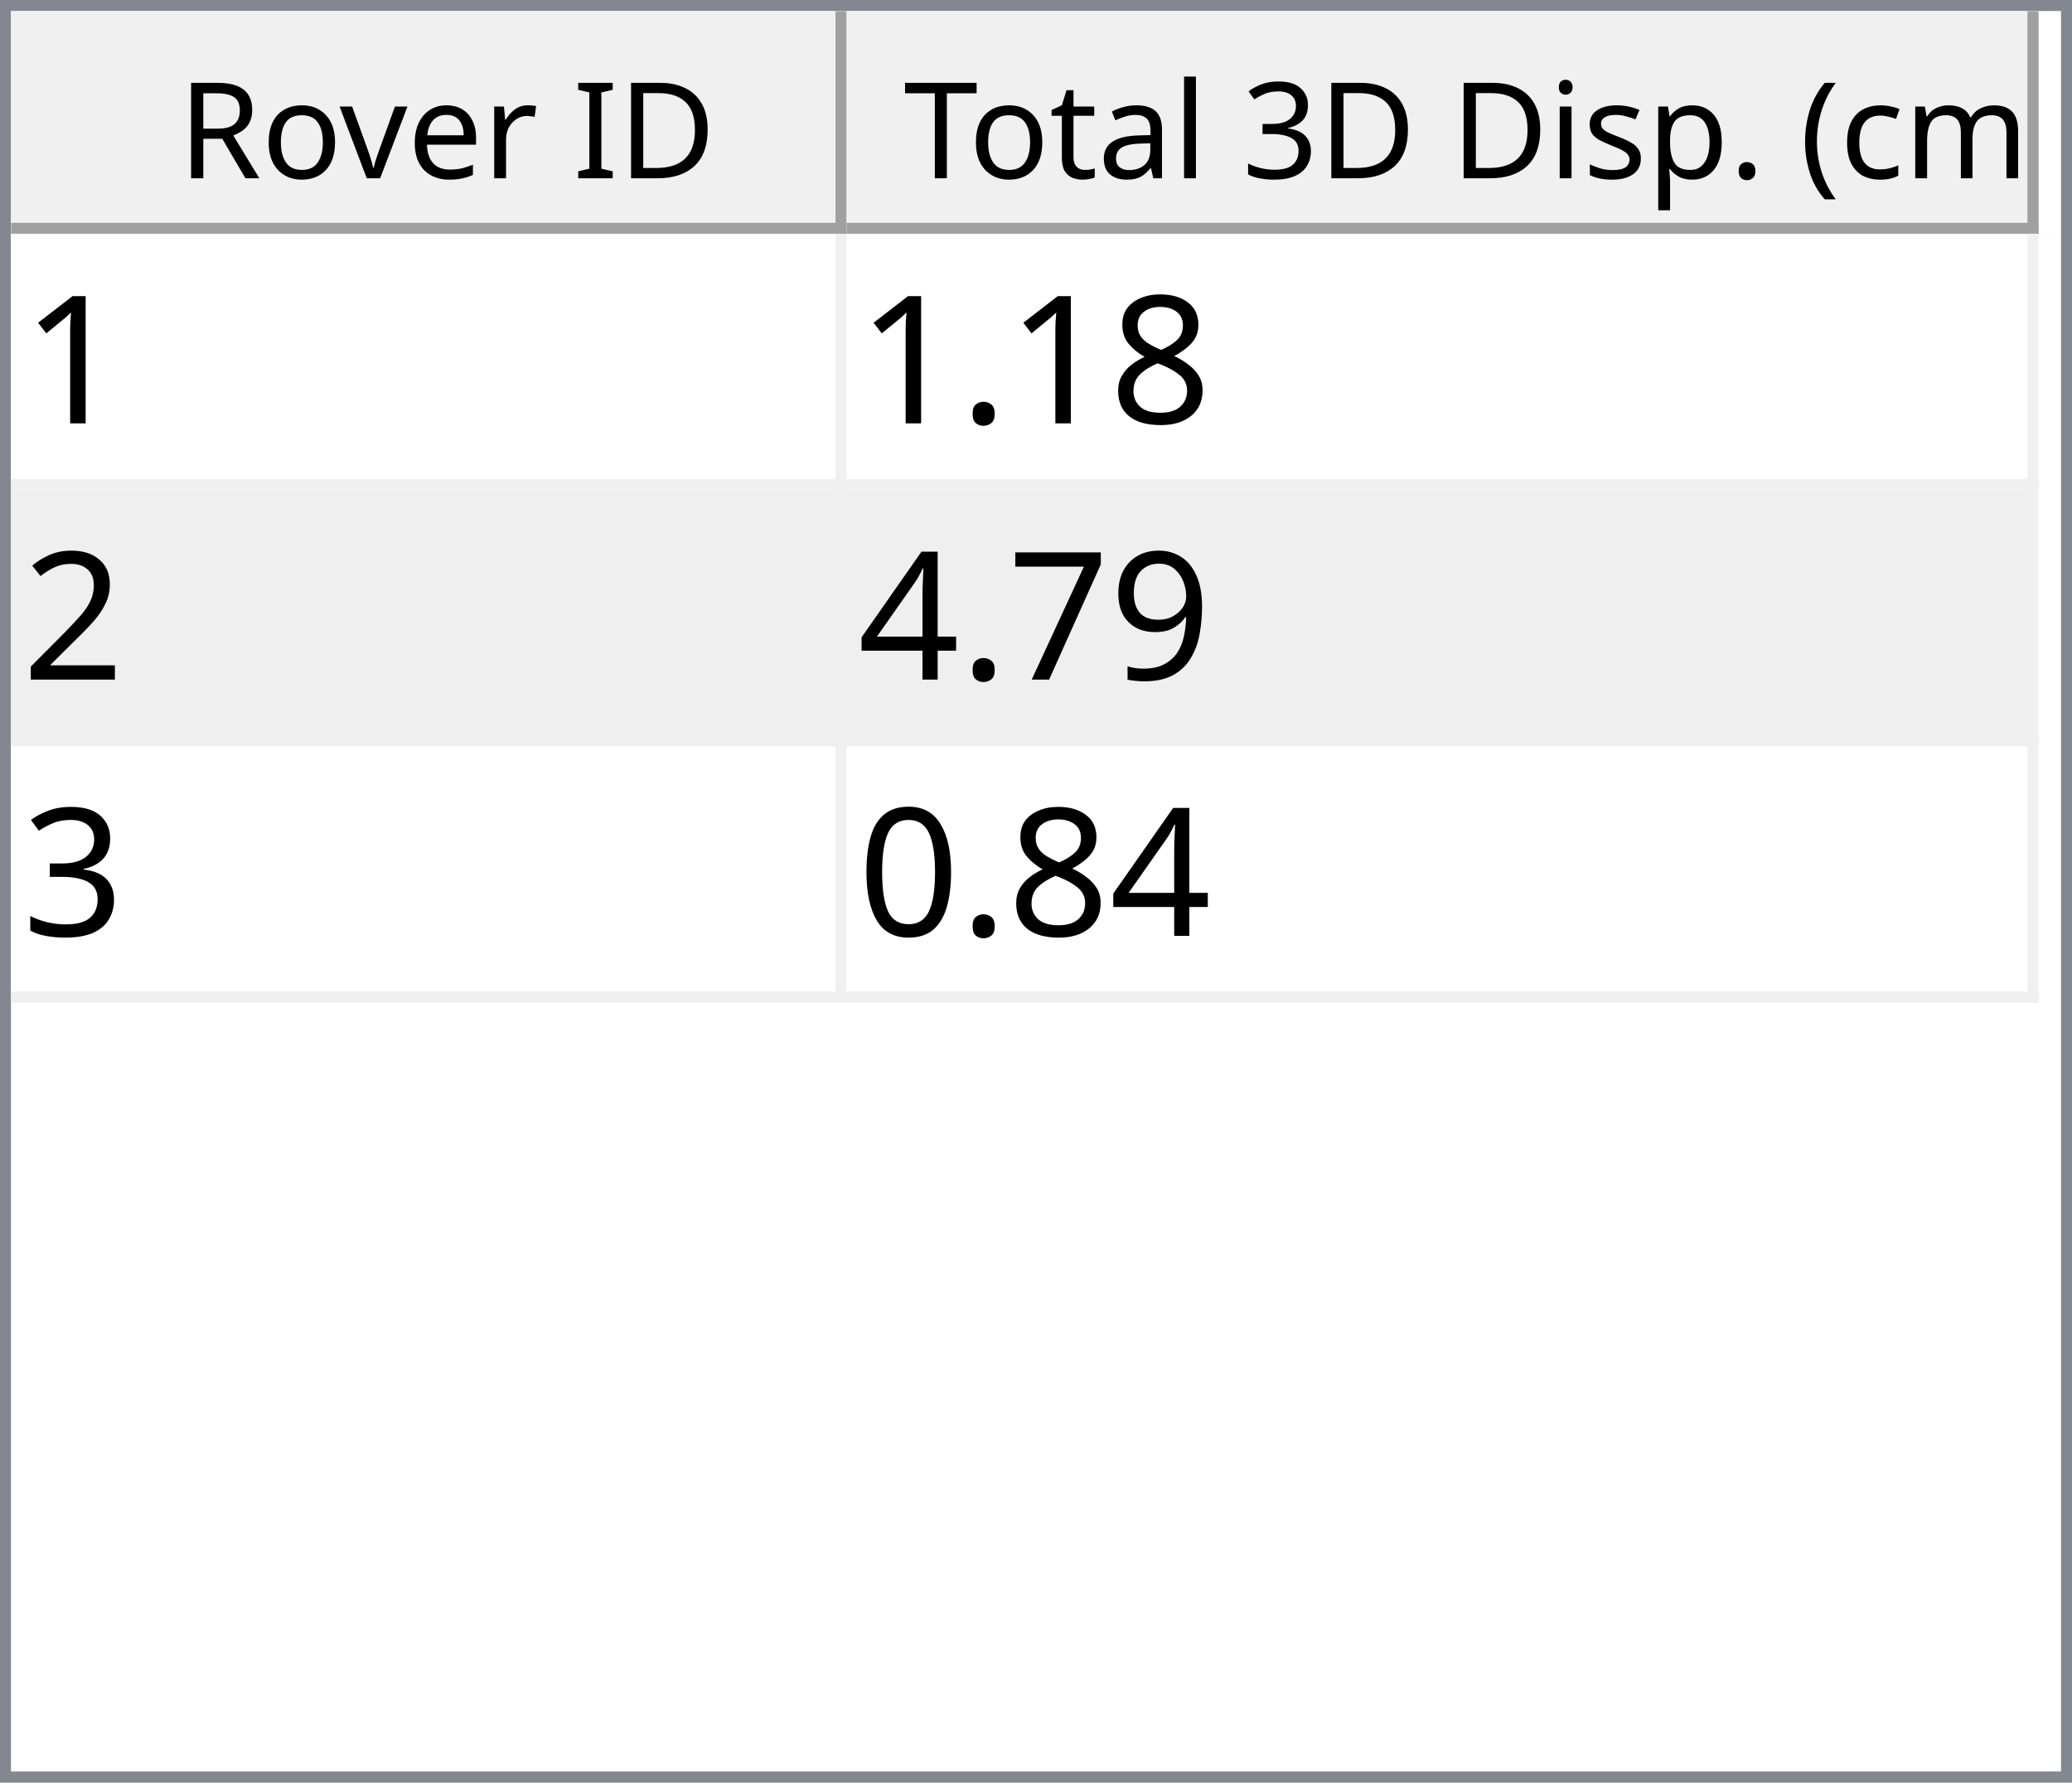
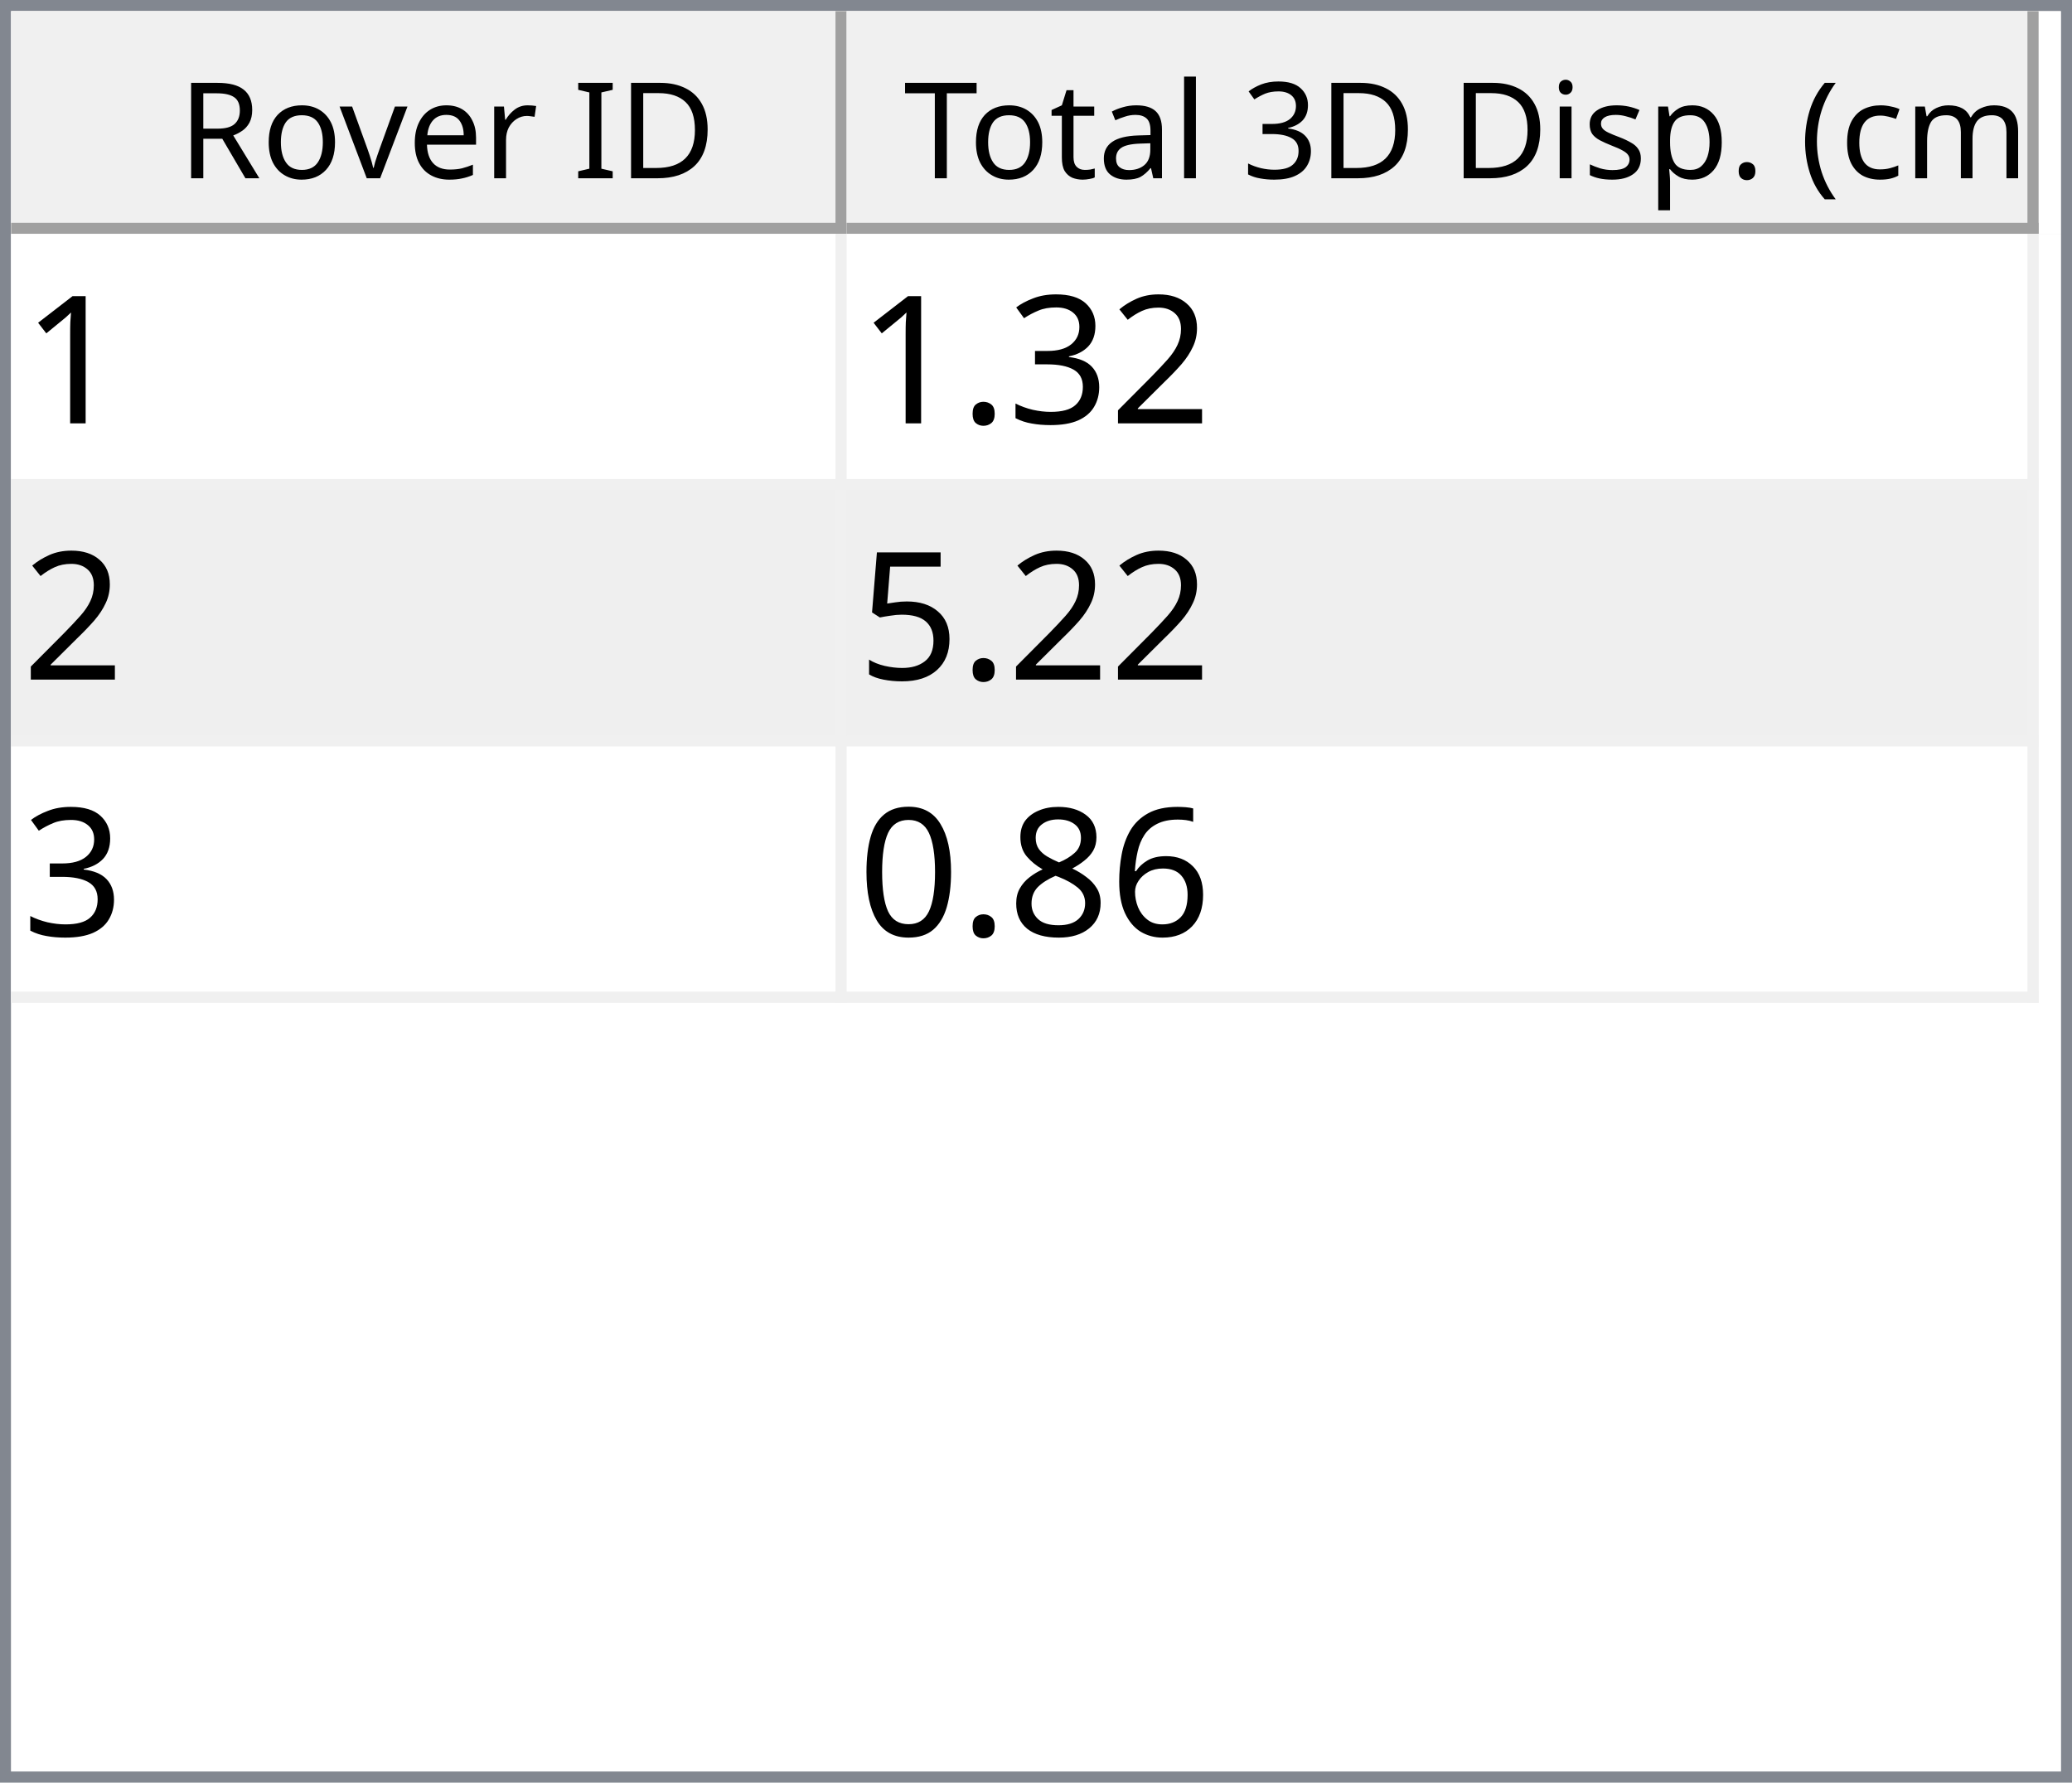
<svg xmlns="http://www.w3.org/2000/svg" style="fill-opacity:1; color-rendering:auto; color-interpolation:auto; text-rendering:auto; stroke:black; stroke-linecap:square; stroke-miterlimit:10; shape-rendering:auto; stroke-opacity:1; fill:black; stroke-dasharray:none; font-weight:normal; stroke-width:1; font-family:'Dialog'; font-style:normal; stroke-linejoin:miter; font-size:12px; stroke-dashoffset:0; image-rendering:auto;" width="186" height="160">
  <defs id="genericDefs" />
  <g>
    <defs id="defs1">
      <clipPath clipPathUnits="userSpaceOnUse" id="clipPath1">
        <path d="M0 0 L186 0 L186 160 L0 160 L0 0 Z" />
      </clipPath>
      <clipPath clipPathUnits="userSpaceOnUse" id="clipPath2">
        <path d="M0 0 L0 160 L186 160 L186 0 Z" />
      </clipPath>
      <clipPath clipPathUnits="userSpaceOnUse" id="clipPath3">
        <path d="M0 0 L0 20 L184 20 L184 0 Z" />
      </clipPath>
      <clipPath clipPathUnits="userSpaceOnUse" id="clipPath4">
        <path d="M0 0 L0 20 L75 20 L75 0 Z" />
      </clipPath>
      <clipPath clipPathUnits="userSpaceOnUse" id="clipPath5">
        <path d="M1 1 L1 19 L74 19 L74 1 Z" />
      </clipPath>
      <clipPath clipPathUnits="userSpaceOnUse" id="clipPath6">
        <path d="M0 0 L0 18 L73 18 L73 0 Z" />
      </clipPath>
      <clipPath clipPathUnits="userSpaceOnUse" id="clipPath7">
        <path d="M-0.5 -0.5 L-0.5 19.5 L74.5 19.5 L74.5 -0.5 Z" />
      </clipPath>
      <clipPath clipPathUnits="userSpaceOnUse" id="clipPath8">
        <path d="M0 0 L0 20 L107 20 L107 0 Z" />
      </clipPath>
      <clipPath clipPathUnits="userSpaceOnUse" id="clipPath9">
        <path d="M1 1 L1 19 L106 19 L106 1 Z" />
      </clipPath>
      <clipPath clipPathUnits="userSpaceOnUse" id="clipPath10">
        <path d="M0 0 L0 18 L105 18 L105 0 Z" />
      </clipPath>
      <clipPath clipPathUnits="userSpaceOnUse" id="clipPath11">
        <path d="M-0.5 -0.5 L-0.5 19.5 L106.5 19.5 L106.5 -0.5 Z" />
      </clipPath>
      <clipPath clipPathUnits="userSpaceOnUse" id="clipPath12">
        <path d="M0 0 L0 138 L184 138 L184 0 Z" />
      </clipPath>
      <clipPath clipPathUnits="userSpaceOnUse" id="clipPath13">
        <path d="M0 0 L0 69 L182 69 L182 0 Z" />
      </clipPath>
      <clipPath clipPathUnits="userSpaceOnUse" id="clipPath14">
        <path d="M-0.5 -0.5 L-0.5 68.5 L181.5 68.5 L181.5 -0.5 Z" />
      </clipPath>
      <clipPath clipPathUnits="userSpaceOnUse" id="clipPath15">
        <path d="M0 0 L0 22 L74 22 L74 0 Z" />
      </clipPath>
      <clipPath clipPathUnits="userSpaceOnUse" id="clipPath16">
        <path d="M0 0 L0 22 L106 22 L106 0 Z" />
      </clipPath>
      <font horiz-adv-x="64.551" id="font1">
        <font-face ascent="107.91" descent="25.098" units-per-em="100" style="font-style:normal; font-family:Segoe UI; font-weight:normal;" />
        <missing-glyph horiz-adv-x="64.551" d="M8.109 0 L8.109 68.266 L56.453 68.266 L56.453 0 L8.109 0 ZM15.328 7.234 L49.219 7.234 L49.219 61.031 L15.328 61.031 L15.328 7.234 Z" />
        <glyph unicode="D" horiz-adv-x="70.117" d="M9.188 0 L9.188 70.016 L28.516 70.016 Q65.531 70.016 65.531 35.891 Q65.531 19.672 55.25 9.836 Q44.969 0 27.734 0 L9.188 0 ZM17.391 62.594 L17.391 7.422 L27.828 7.422 Q41.609 7.422 49.273 14.797 Q56.938 22.172 56.938 35.688 Q56.938 62.594 28.328 62.594 L17.391 62.594 Z" />
        <glyph unicode="I" horiz-adv-x="26.611" d="M17.391 0 L9.188 0 L9.188 70.016 L17.391 70.016 L17.391 0 Z" />
        <glyph unicode=" " horiz-adv-x="27.393" d="" />
        <glyph unicode="r" horiz-adv-x="34.766" d="M34.188 41.891 Q32.078 43.5 28.125 43.5 Q23 43.5 19.555 38.672 Q16.109 33.844 16.109 25.484 L16.109 0 L8.109 0 L8.109 50 L16.109 50 L16.109 39.703 L16.312 39.703 Q18.016 44.969 21.531 47.922 Q25.047 50.875 29.391 50.875 Q32.516 50.875 34.188 50.203 L34.188 41.891 Z" />
        <glyph unicode="e" horiz-adv-x="52.295" d="M48.297 23 L12.984 23 Q13.188 14.656 17.484 10.109 Q21.781 5.562 29.297 5.562 Q37.75 5.562 44.828 11.141 L44.828 3.609 Q38.234 -1.172 27.391 -1.172 Q16.797 -1.172 10.742 5.641 Q4.688 12.453 4.688 24.812 Q4.688 36.469 11.305 43.82 Q17.922 51.172 27.734 51.172 Q37.547 51.172 42.922 44.828 Q48.297 38.484 48.297 27.203 L48.297 23 ZM40.094 29.781 Q40.047 36.719 36.75 40.578 Q33.453 44.438 27.594 44.438 Q21.922 44.438 17.969 40.383 Q14.016 36.328 13.094 29.781 L40.094 29.781 Z" />
        <glyph unicode="v" horiz-adv-x="47.9" d="M47.406 50 L27.484 0 L19.625 0 L0.688 50 L9.469 50 L22.172 13.672 Q23.578 9.672 23.922 6.688 L24.125 6.688 Q24.609 10.453 25.688 13.484 L38.969 50 L47.406 50 Z" />
        <glyph unicode="o" horiz-adv-x="58.594" d="M29 -1.172 Q17.922 -1.172 11.305 5.836 Q4.688 12.844 4.688 24.422 Q4.688 37.016 11.57 44.094 Q18.453 51.172 30.172 51.172 Q41.359 51.172 47.633 44.289 Q53.906 37.406 53.906 25.203 Q53.906 13.234 47.141 6.031 Q40.375 -1.172 29 -1.172 ZM29.594 44.438 Q21.875 44.438 17.383 39.188 Q12.891 33.938 12.891 24.703 Q12.891 15.828 17.43 10.695 Q21.969 5.562 29.594 5.562 Q37.359 5.562 41.531 10.594 Q45.703 15.625 45.703 24.906 Q45.703 34.281 41.531 39.359 Q37.359 44.438 29.594 44.438 Z" />
        <glyph unicode="R" horiz-adv-x="59.814" d="M59.375 0 L49.609 0 L37.891 19.625 Q36.281 22.359 34.766 24.289 Q33.25 26.219 31.664 27.438 Q30.078 28.656 28.25 29.219 Q26.422 29.781 24.125 29.781 L17.391 29.781 L17.391 0 L9.188 0 L9.188 70.016 L30.078 70.016 Q34.672 70.016 38.555 68.867 Q42.438 67.719 45.289 65.375 Q48.141 63.031 49.758 59.547 Q51.375 56.062 51.375 51.375 Q51.375 47.703 50.273 44.656 Q49.172 41.609 47.148 39.211 Q45.125 36.812 42.266 35.133 Q39.406 33.453 35.844 32.516 L35.844 32.328 Q37.594 31.547 38.891 30.547 Q40.188 29.547 41.359 28.18 Q42.531 26.812 43.68 25.078 Q44.828 23.344 46.234 21.047 L59.375 0 ZM17.391 62.594 L17.391 37.203 L28.516 37.203 Q31.594 37.203 34.203 38.133 Q36.812 39.062 38.719 40.797 Q40.625 42.531 41.703 45.047 Q42.781 47.562 42.781 50.688 Q42.781 56.297 39.141 59.445 Q35.5 62.594 28.609 62.594 L17.391 62.594 Z" />
        <glyph unicode=")" horiz-adv-x="30.176" d="M8.297 -15.922 L1.172 -15.922 Q16.406 2.344 16.406 26.812 Q16.406 51.469 1.078 70.016 L8.297 70.016 Q23.531 52.156 23.531 26.703 Q23.531 1.375 8.297 -15.922 Z" />
        <glyph unicode="m" horiz-adv-x="86.133" d="M79.109 0 L71.094 0 L71.094 28.719 Q71.094 37.016 68.531 40.727 Q65.969 44.438 59.906 44.438 Q54.781 44.438 51.195 39.75 Q47.609 35.062 47.609 28.516 L47.609 0 L39.594 0 L39.594 29.688 Q39.594 44.438 28.219 44.438 Q22.953 44.438 19.531 40.016 Q16.109 35.594 16.109 28.516 L16.109 0 L8.109 0 L8.109 50 L16.109 50 L16.109 42.094 L16.312 42.094 Q21.625 51.172 31.844 51.172 Q36.969 51.172 40.773 48.312 Q44.578 45.453 46 40.828 Q51.562 51.172 62.594 51.172 Q79.109 51.172 79.109 30.812 L79.109 0 Z" />
        <glyph unicode="c" horiz-adv-x="46.191" d="M42.188 2.297 Q36.422 -1.172 28.516 -1.172 Q17.828 -1.172 11.258 5.789 Q4.688 12.75 4.688 23.828 Q4.688 36.188 11.766 43.68 Q18.844 51.172 30.672 51.172 Q37.25 51.172 42.281 48.734 L42.281 40.531 Q36.719 44.438 30.375 44.438 Q22.703 44.438 17.797 38.945 Q12.891 33.453 12.891 24.516 Q12.891 15.719 17.508 10.641 Q22.125 5.562 29.891 5.562 Q36.422 5.562 42.188 9.906 L42.188 2.297 Z" />
        <glyph unicode="(" horiz-adv-x="30.176" d="M29.109 -15.922 L21.969 -15.922 Q6.844 1.375 6.844 26.703 Q6.844 52.156 21.969 70.016 L29.203 70.016 Q13.875 51.469 13.875 26.812 Q13.875 2.344 29.109 -15.922 Z" />
        <glyph unicode="." horiz-adv-x="21.68" d="M10.891 -1.078 Q8.641 -1.078 7.055 0.539 Q5.469 2.156 5.469 4.391 Q5.469 6.641 7.055 8.273 Q8.641 9.906 10.891 9.906 Q13.188 9.906 14.797 8.273 Q16.406 6.641 16.406 4.391 Q16.406 2.156 14.797 0.539 Q13.188 -1.078 10.891 -1.078 Z" />
        <glyph unicode="p" horiz-adv-x="58.789" d="M16.312 7.234 L16.109 7.234 L16.109 -23 L8.109 -23 L8.109 50 L16.109 50 L16.109 41.219 L16.312 41.219 Q22.219 51.172 33.594 51.172 Q43.266 51.172 48.688 44.461 Q54.109 37.75 54.109 26.469 Q54.109 13.922 48 6.375 Q41.891 -1.172 31.297 -1.172 Q21.578 -1.172 16.312 7.234 ZM16.109 27.391 L16.109 20.406 Q16.109 14.203 20.141 9.883 Q24.172 5.562 30.375 5.562 Q37.641 5.562 41.773 11.133 Q45.906 16.703 45.906 26.609 Q45.906 34.969 42.047 39.703 Q38.188 44.438 31.594 44.438 Q24.609 44.438 20.359 39.578 Q16.109 34.719 16.109 27.391 Z" />
        <glyph unicode="s" horiz-adv-x="42.432" d="M5.078 1.812 L5.078 10.406 Q11.625 5.562 19.484 5.562 Q30.031 5.562 30.031 12.594 Q30.031 14.594 29.125 15.992 Q28.219 17.391 26.68 18.461 Q25.141 19.531 23.07 20.383 Q21 21.234 18.609 22.172 Q15.281 23.484 12.766 24.828 Q10.25 26.172 8.57 27.859 Q6.891 29.547 6.031 31.695 Q5.172 33.844 5.172 36.719 Q5.172 40.234 6.789 42.945 Q8.406 45.656 11.086 47.484 Q13.766 49.312 17.211 50.242 Q20.656 51.172 24.312 51.172 Q30.812 51.172 35.938 48.922 L35.938 40.828 Q30.422 44.438 23.25 44.438 Q21 44.438 19.195 43.922 Q17.391 43.406 16.094 42.477 Q14.797 41.547 14.086 40.258 Q13.375 38.969 13.375 37.406 Q13.375 35.453 14.086 34.133 Q14.797 32.812 16.164 31.789 Q17.531 30.766 19.484 29.938 Q21.438 29.109 23.922 28.125 Q27.25 26.859 29.883 25.516 Q32.516 24.172 34.375 22.484 Q36.234 20.797 37.234 18.602 Q38.234 16.406 38.234 13.375 Q38.234 9.672 36.602 6.938 Q34.969 4.203 32.234 2.398 Q29.5 0.594 25.93 -0.289 Q22.359 -1.172 18.453 -1.172 Q10.75 -1.172 5.078 1.812 Z" />
        <glyph unicode="i" horiz-adv-x="24.219" d="M12.203 62.703 Q10.062 62.703 8.547 64.164 Q7.031 65.625 7.031 67.875 Q7.031 70.125 8.547 71.609 Q10.062 73.094 12.203 73.094 Q14.406 73.094 15.945 71.609 Q17.484 70.125 17.484 67.875 Q17.484 65.719 15.945 64.211 Q14.406 62.703 12.203 62.703 ZM16.109 0 L8.109 0 L8.109 50 L16.109 50 L16.109 0 Z" />
        <glyph unicode="3" horiz-adv-x="53.906" d="M46.531 19.828 Q46.531 15.094 44.75 11.211 Q42.969 7.328 39.719 4.57 Q36.469 1.812 31.93 0.297 Q27.391 -1.219 21.922 -1.219 Q11.922 -1.219 6 2.594 L6 11.188 Q13.094 5.609 22.219 5.609 Q25.875 5.609 28.828 6.539 Q31.781 7.469 33.906 9.227 Q36.031 10.984 37.18 13.477 Q38.328 15.969 38.328 19.094 Q38.328 32.812 18.797 32.812 L12.984 32.812 L12.984 39.594 L18.5 39.594 Q35.797 39.594 35.797 52.484 Q35.797 64.406 22.609 64.406 Q15.188 64.406 8.688 59.422 L8.688 67.188 Q15.375 71.188 24.609 71.188 Q29 71.188 32.57 69.969 Q36.141 68.75 38.68 66.555 Q41.219 64.359 42.609 61.281 Q44 58.203 44 54.5 Q44 40.672 30.031 36.719 L30.031 36.531 Q33.594 36.141 36.625 34.797 Q39.656 33.453 41.852 31.305 Q44.047 29.156 45.289 26.25 Q46.531 23.344 46.531 19.828 Z" />
        <glyph unicode="l" horiz-adv-x="24.219" d="M16.109 0 L8.109 0 L8.109 74.031 L16.109 74.031 L16.109 0 Z" />
        <glyph unicode="a" horiz-adv-x="50.879" d="M43.891 0 L35.891 0 L35.891 7.812 L35.688 7.812 Q30.469 -1.172 20.312 -1.172 Q12.844 -1.172 8.617 2.781 Q4.391 6.734 4.391 13.281 Q4.391 27.297 20.906 29.594 L35.891 31.688 Q35.891 44.438 25.594 44.438 Q16.547 44.438 9.281 38.281 L9.281 46.484 Q16.656 51.172 26.266 51.172 Q43.891 51.172 43.891 32.516 L43.891 0 ZM35.891 25.297 L23.828 23.641 Q18.266 22.859 15.43 20.875 Q12.594 18.891 12.594 13.875 Q12.594 10.203 15.211 7.883 Q17.828 5.562 22.172 5.562 Q28.125 5.562 32.008 9.742 Q35.891 13.922 35.891 20.312 L35.891 25.297 Z" />
        <glyph unicode="t" horiz-adv-x="33.887" d="M31.297 0.484 Q28.469 -1.078 23.828 -1.078 Q10.688 -1.078 10.688 13.578 L10.688 43.172 L2.094 43.172 L2.094 50 L10.688 50 L10.688 62.203 L18.703 64.797 L18.703 50 L31.297 50 L31.297 43.172 L18.703 43.172 L18.703 14.984 Q18.703 9.969 20.414 7.82 Q22.125 5.672 26.078 5.672 Q29.109 5.672 31.297 7.328 L31.297 0.484 Z" />
        <glyph unicode="T" horiz-adv-x="52.393" d="M50.594 62.594 L30.375 62.594 L30.375 0 L22.172 0 L22.172 62.594 L2 62.594 L2 70.016 L50.594 70.016 L50.594 62.594 Z" />
      </font>
      <font horiz-adv-x="75.0" id="font2">
        <font-face ascent="100.537" descent="21.973" units-per-em="100" style="font-style:normal; font-family:sans-serif; font-weight:normal;" />
        <missing-glyph horiz-adv-x="75.0" d="M12.5 0 L12.5 62.5 L62.5 62.5 L62.5 0 L12.5 0 ZM14.062 1.562 L60.938 1.562 L60.938 60.938 L14.062 60.938 L14.062 1.562 Z" />
        <glyph unicode="1" horiz-adv-x="55.615" d="M37.25 0 L28.469 0 L28.469 56 Q25.297 52.984 20.141 49.953 Q14.984 46.922 10.891 45.406 L10.891 53.906 Q18.266 57.375 23.781 62.305 Q29.297 67.234 31.594 71.875 L37.25 71.875 L37.25 0 Z" />
+         <glyph unicode="2" horiz-adv-x="55.615" d="M50.344 8.453 L50.344 0 L3.031 0 Q2.938 3.172 4.047 6.109 Q5.859 10.938 9.836 15.625 Q13.812 20.312 21.344 26.469 Q33.016 36.031 37.117 41.625 Q41.219 47.219 41.219 52.203 Q41.219 57.422 37.477 61.008 Q33.734 64.594 27.734 64.594 Q21.391 64.594 17.578 60.789 Q13.766 56.984 13.719 50.25 L4.688 51.172 Q5.609 61.281 11.664 66.578 Q17.719 71.875 27.938 71.875 Q38.234 71.875 44.242 66.164 Q50.25 60.453 50.25 52 Q50.25 47.703 48.492 43.555 Q46.734 39.406 42.656 34.812 Q38.578 30.219 29.109 22.219 Q21.188 15.578 18.945 13.211 Q16.703 10.844 15.234 8.453 L50.344 8.453 Z" />
+         <glyph unicode="3" horiz-adv-x="55.615" d="M4.203 18.891 L12.984 20.062 Q14.5 12.594 18.141 9.297 Q21.781 6 27 6 Q33.203 6 37.477 10.297 Q41.75 14.594 41.75 20.953 Q41.75 27 37.797 30.93 Q33.844 34.859 27.734 34.859 Q25.25 34.859 21.531 33.891 L22.516 41.609 Q23.391 41.5 23.922 41.5 Q29.547 41.5 34.039 44.43 Q38.531 47.359 38.531 53.469 Q38.531 58.297 35.258 61.477 Q31.984 64.656 26.812 64.656 Q21.688 64.656 18.266 61.43 Q14.844 58.203 13.875 51.766 L5.078 53.328 Q6.688 62.156 12.398 67.016 Q18.109 71.875 26.609 71.875 Q32.469 71.875 37.398 69.359 Q42.328 66.844 44.945 62.5 Q47.562 58.156 47.562 53.266 Q47.562 48.641 45.07 44.828 Q42.578 41.016 37.703 38.766 Q44.047 37.312 47.562 32.695 Q51.078 28.078 51.078 21.141 Q51.078 11.766 44.242 5.25 Q37.406 -1.266 26.953 -1.266 Q17.531 -1.266 11.305 4.352 Q5.078 9.969 4.203 18.891 Z" />
+         <glyph unicode="." horiz-adv-x="27.783" d="M9.078 0 L9.078 10.016 L19.094 10.016 L19.094 0 L9.078 0 Z" />
+         <glyph unicode="5" horiz-adv-x="55.615" d="M4.156 18.75 L13.375 19.531 Q14.406 12.797 18.141 9.398 Q21.875 6 27.156 6 Q33.5 6 37.891 10.789 Q42.281 15.578 42.281 23.484 Q42.281 31 38.062 35.352 Q33.844 39.703 27 39.703 Q22.75 39.703 19.336 37.773 Q15.922 35.844 13.969 32.766 L5.719 33.844 L12.641 70.609 L48.25 70.609 L48.25 62.203 L19.672 62.203 L15.828 42.969 Q22.266 47.469 29.344 47.469 Q38.719 47.469 45.164 40.969 Q51.609 34.469 51.609 24.266 Q51.609 14.547 45.953 7.469 Q39.062 -1.219 27.156 -1.219 Q17.391 -1.219 11.211 4.25 Q5.031 9.719 4.156 18.75 Z" />
+         <glyph unicode="6" horiz-adv-x="55.615" d="M49.75 54.047 L41.016 53.375 Q39.844 58.547 37.703 60.891 Q34.125 64.656 28.906 64.656 Q24.703 64.656 21.531 62.312 Q17.391 59.281 14.992 53.469 Q12.594 47.656 12.5 36.922 Q15.672 41.75 20.266 44.094 Q24.859 46.438 29.891 46.438 Q38.672 46.438 44.852 39.969 Q51.031 33.5 51.031 23.25 Q51.031 16.5 48.125 10.719 Q45.219 4.938 40.141 1.859 Q35.062 -1.219 28.609 -1.219 Q17.625 -1.219 10.695 6.859 Q3.766 14.938 3.766 33.5 Q3.766 54.25 11.422 63.672 Q18.109 71.875 29.438 71.875 Q37.891 71.875 43.289 67.141 Q48.688 62.406 49.75 54.047 ZM13.875 23.188 Q13.875 18.656 15.797 14.508 Q17.719 10.359 21.188 8.18 Q24.656 6 28.469 6 Q34.031 6 38.039 10.492 Q42.047 14.984 42.047 22.703 Q42.047 30.125 38.086 34.398 Q34.125 38.672 28.125 38.672 Q22.172 38.672 18.023 34.398 Q13.875 30.125 13.875 23.188 Z" />
        <glyph unicode="8" horiz-adv-x="55.615" d="M17.672 38.812 Q12.203 40.828 9.57 44.539 Q6.938 48.25 6.938 53.422 Q6.938 61.234 12.555 66.555 Q18.172 71.875 27.484 71.875 Q36.859 71.875 42.578 66.43 Q48.297 60.984 48.297 53.172 Q48.297 48.188 45.68 44.508 Q43.062 40.828 37.75 38.812 Q44.344 36.672 47.781 31.883 Q51.219 27.094 51.219 20.453 Q51.219 11.281 44.727 5.031 Q38.234 -1.219 27.641 -1.219 Q17.047 -1.219 10.547 5.055 Q4.047 11.328 4.047 20.703 Q4.047 27.688 7.594 32.398 Q11.141 37.109 17.672 38.812 ZM15.922 53.719 Q15.922 48.641 19.195 45.414 Q22.469 42.188 27.688 42.188 Q32.766 42.188 36.016 45.383 Q39.266 48.578 39.266 53.219 Q39.266 58.062 35.914 61.359 Q32.562 64.656 27.594 64.656 Q22.562 64.656 19.242 61.43 Q15.922 58.203 15.922 53.719 ZM13.094 20.656 Q13.094 16.891 14.875 13.375 Q16.656 9.859 20.172 7.93 Q23.688 6 27.734 6 Q34.031 6 38.133 10.055 Q42.234 14.109 42.234 20.359 Q42.234 26.703 38.016 30.859 Q33.797 35.016 27.438 35.016 Q21.234 35.016 17.164 30.914 Q13.094 26.812 13.094 20.656 Z" />
-         <glyph unicode="." horiz-adv-x="27.783" d="M9.078 0 L9.078 10.016 L19.094 10.016 L19.094 0 L9.078 0 Z" />
-         <glyph unicode="2" horiz-adv-x="55.615" d="M50.344 8.453 L50.344 0 L3.031 0 Q2.938 3.172 4.047 6.109 Q5.859 10.938 9.836 15.625 Q13.812 20.312 21.344 26.469 Q33.016 36.031 37.117 41.625 Q41.219 47.219 41.219 52.203 Q41.219 57.422 37.477 61.008 Q33.734 64.594 27.734 64.594 Q21.391 64.594 17.578 60.789 Q13.766 56.984 13.719 50.25 L4.688 51.172 Q5.609 61.281 11.664 66.578 Q17.719 71.875 27.938 71.875 Q38.234 71.875 44.242 66.164 Q50.25 60.453 50.25 52 Q50.25 47.703 48.492 43.555 Q46.734 39.406 42.656 34.812 Q38.578 30.219 29.109 22.219 Q21.188 15.578 18.945 13.211 Q16.703 10.844 15.234 8.453 L50.344 8.453 Z" />
-         <glyph unicode="9" horiz-adv-x="55.615" d="M5.469 16.547 L13.922 17.328 Q14.984 11.375 18.016 8.688 Q21.047 6 25.781 6 Q29.828 6 32.883 7.859 Q35.938 9.719 37.891 12.82 Q39.844 15.922 41.164 21.195 Q42.484 26.469 42.484 31.938 Q42.484 32.516 42.438 33.688 Q39.797 29.5 35.234 26.883 Q30.672 24.266 25.344 24.266 Q16.453 24.266 10.305 30.711 Q4.156 37.156 4.156 47.703 Q4.156 58.594 10.578 65.234 Q17 71.875 26.656 71.875 Q33.641 71.875 39.43 68.117 Q45.219 64.359 48.219 57.398 Q51.219 50.438 51.219 37.25 Q51.219 23.531 48.242 15.406 Q45.266 7.281 39.383 3.031 Q33.5 -1.219 25.594 -1.219 Q17.188 -1.219 11.867 3.445 Q6.547 8.109 5.469 16.547 ZM41.453 48.141 Q41.453 55.719 37.43 60.156 Q33.406 64.594 27.734 64.594 Q21.875 64.594 17.531 59.812 Q13.188 55.031 13.188 47.406 Q13.188 40.578 17.312 36.305 Q21.438 32.031 27.484 32.031 Q33.594 32.031 37.523 36.305 Q41.453 40.578 41.453 48.141 Z" />
-         <glyph unicode="7" horiz-adv-x="55.615" d="M4.734 62.203 L4.734 70.656 L51.078 70.656 L51.078 63.812 Q44.234 56.547 37.523 44.484 Q30.812 32.422 27.156 19.672 Q24.516 10.688 23.781 0 L14.75 0 Q14.891 8.453 18.062 20.414 Q21.234 32.375 27.172 43.484 Q33.109 54.594 39.797 62.203 L4.734 62.203 Z" />
-         <glyph unicode="4" horiz-adv-x="55.615" d="M32.328 0 L32.328 17.141 L1.266 17.141 L1.266 25.203 L33.938 71.578 L41.109 71.578 L41.109 25.203 L50.781 25.203 L50.781 17.141 L41.109 17.141 L41.109 0 L32.328 0 ZM32.328 25.203 L32.328 57.469 L9.906 25.203 L32.328 25.203 Z" />
-         <glyph unicode="3" horiz-adv-x="55.615" d="M4.203 18.891 L12.984 20.062 Q14.5 12.594 18.141 9.297 Q21.781 6 27 6 Q33.203 6 37.477 10.297 Q41.75 14.594 41.75 20.953 Q41.75 27 37.797 30.93 Q33.844 34.859 27.734 34.859 Q25.25 34.859 21.531 33.891 L22.516 41.609 Q23.391 41.5 23.922 41.5 Q29.547 41.5 34.039 44.43 Q38.531 47.359 38.531 53.469 Q38.531 58.297 35.258 61.477 Q31.984 64.656 26.812 64.656 Q21.688 64.656 18.266 61.43 Q14.844 58.203 13.875 51.766 L5.078 53.328 Q6.688 62.156 12.398 67.016 Q18.109 71.875 26.609 71.875 Q32.469 71.875 37.398 69.359 Q42.328 66.844 44.945 62.5 Q47.562 58.156 47.562 53.266 Q47.562 48.641 45.07 44.828 Q42.578 41.016 37.703 38.766 Q44.047 37.312 47.562 32.695 Q51.078 28.078 51.078 21.141 Q51.078 11.766 44.242 5.25 Q37.406 -1.266 26.953 -1.266 Q17.531 -1.266 11.305 4.352 Q5.078 9.969 4.203 18.891 Z" />
        <glyph unicode="0" horiz-adv-x="55.615" d="M4.156 35.297 Q4.156 48 6.766 55.742 Q9.375 63.484 14.523 67.68 Q19.672 71.875 27.484 71.875 Q33.25 71.875 37.594 69.555 Q41.938 67.234 44.773 62.867 Q47.609 58.5 49.219 52.227 Q50.828 45.953 50.828 35.297 Q50.828 22.703 48.242 14.969 Q45.656 7.234 40.508 3.008 Q35.359 -1.219 27.484 -1.219 Q17.141 -1.219 11.234 6.203 Q4.156 15.141 4.156 35.297 ZM13.188 35.297 Q13.188 17.672 17.312 11.836 Q21.438 6 27.484 6 Q33.547 6 37.672 11.859 Q41.797 17.719 41.797 35.297 Q41.797 52.984 37.672 58.789 Q33.547 64.594 27.391 64.594 Q21.344 64.594 17.719 59.469 Q13.188 52.938 13.188 35.297 Z" />
      </font>
    </defs>
    <g style="fill:white; stroke:white;">
      <rect x="0" y="0" width="186" style="clip-path:url(#clipPath1); stroke:none;" height="160" />
    </g>
    <g style="fill:white; text-rendering:optimizeSpeed; color-rendering:optimizeSpeed; image-rendering:optimizeSpeed; shape-rendering:crispEdges; stroke:white; color-interpolation:sRGB;">
      <rect x="0" width="186" height="160" y="0" style="stroke:none;" />
      <path style="stroke:none;" d="M0 160 L186 160 L186 0 L0 0 Z" />
    </g>
    <g style="fill:rgb(240,240,240); font-family:'Segoe UI'; stroke:rgb(240,240,240);">
      <rect x="0" y="0" width="186" style="clip-path:url(#clipPath2); stroke:none;" height="160" />
    </g>
    <g style="fill:rgb(130,135,144); font-family:'Segoe UI'; stroke:rgb(130,135,144);">
      <path d="M0 0 L186 0 L186 160 L0 160 L0 0 ZM1 1 L185 1 L185 159 L1 159 L1 1 Z" style="fill-rule:evenodd; clip-path:url(#clipPath2); stroke:none;" />
    </g>
    <g style="fill:white; font-family:'Segoe UI'; stroke:white;" transform="translate(1,1)">
      <rect x="0" y="0" width="184" style="clip-path:url(#clipPath3); stroke:none;" height="20" />
    </g>
    <g style="fill:rgb(240,240,240); font-family:'Segoe UI'; stroke:rgb(240,240,240);" transform="translate(1,1)">
      <rect x="0" y="0" width="75" style="clip-path:url(#clipPath4); stroke:none;" height="20" />
    </g>
    <g style="font-family:'Segoe UI';" transform="translate(2,2)">
      <text x="14" xml:space="preserve" y="14" style="clip-path:url(#clipPath6); stroke:none;">Rover ID</text>
    </g>
    <g style="fill:rgb(160,160,160); font-family:'Segoe UI'; stroke:rgb(160,160,160); stroke-linejoin:bevel;" transform="translate(1.5,1.5)">
      <line x1="74" x2="74" y1="0" style="fill:none; clip-path:url(#clipPath7);" y2="19" />
    </g>
    <g style="fill:rgb(160,160,160); font-family:'Segoe UI'; stroke:rgb(160,160,160); stroke-linejoin:bevel;" transform="matrix(1,0,0,1,1,1) translate(0.5,0.5)">
      <line x1="0" x2="74" y1="19" style="fill:none; clip-path:url(#clipPath7);" y2="19" />
    </g>
    <g style="fill:rgb(240,240,240); font-family:'Segoe UI'; stroke:rgb(240,240,240);" transform="translate(76,1)">
      <rect x="0" y="0" width="107" style="clip-path:url(#clipPath8); stroke:none;" height="20" />
    </g>
    <g style="font-family:'Segoe UI';" transform="translate(77,2)">
      <text x="1" xml:space="preserve" y="14" style="clip-path:url(#clipPath10); stroke:none;"> Total 3D Disp. (cm)</text>
    </g>
    <g style="fill:rgb(160,160,160); font-family:'Segoe UI'; stroke:rgb(160,160,160); stroke-linejoin:bevel;" transform="translate(76.5,1.5)">
      <line x1="106" x2="106" y1="0" style="fill:none; clip-path:url(#clipPath11);" y2="19" />
    </g>
    <g style="fill:rgb(160,160,160); font-family:'Segoe UI'; stroke:rgb(160,160,160); stroke-linejoin:bevel;" transform="matrix(1,0,0,1,76,1) translate(0.5,0.5)">
      <line x1="0" x2="106" y1="19" style="fill:none; clip-path:url(#clipPath11);" y2="19" />
    </g>
    <g style="fill:white; font-family:'Segoe UI'; stroke:white;" transform="translate(1,21)">
      <rect x="0" y="0" width="184" style="clip-path:url(#clipPath12); stroke:none;" height="138" />
    </g>
    <g style="fill:rgb(240,240,240); font-size:16px; font-family:sans-serif; stroke:rgb(240,240,240);" transform="translate(1,21)">
      <rect x="0" y="0" width="182" style="clip-path:url(#clipPath13); stroke:none;" height="69" />
      <line transform="translate(0.5,0.5)" x1="0" x2="181" y1="22" style="clip-path:url(#clipPath14); fill:none; stroke-linejoin:bevel;" y2="22" />
    </g>
    <g transform="matrix(1,0,0,1,1,21) translate(0.5,0.5)" style="fill:rgb(240,240,240); font-size:16px; font-family:sans-serif; stroke:rgb(240,240,240); stroke-linejoin:bevel;">
      <line x1="0" x2="181" y1="45" style="fill:none; clip-path:url(#clipPath14);" y2="45" />
    </g>
    <g transform="matrix(1,0,0,1,1,21) translate(0.5,0.5)" style="fill:rgb(240,240,240); font-size:16px; font-family:sans-serif; stroke:rgb(240,240,240); stroke-linejoin:bevel;">
      <line x1="0" x2="181" y1="68" style="fill:none; clip-path:url(#clipPath14);" y2="68" />
    </g>
    <g transform="matrix(1,0,0,1,1,21) translate(0.5,0.5)" style="fill:rgb(240,240,240); font-size:16px; font-family:sans-serif; stroke:rgb(240,240,240); stroke-linejoin:bevel;">
      <line x1="74" x2="74" y1="0" style="fill:none; clip-path:url(#clipPath14);" y2="68" />
    </g>
    <g transform="matrix(1,0,0,1,1,21) translate(0.5,0.5)" style="fill:rgb(240,240,240); font-size:16px; font-family:sans-serif; stroke:rgb(240,240,240); stroke-linejoin:bevel;">
      <line x1="181" x2="181" y1="0" style="fill:none; clip-path:url(#clipPath14);" y2="68" />
    </g>
    <g style="fill:white; font-size:16px; font-family:sans-serif; stroke:white;" transform="matrix(1,0,0,1,1,21)">
      <rect x="0" y="0" width="74" style="clip-path:url(#clipPath15); stroke:none;" height="22" />
      <text x="1" y="17" style="fill:black; clip-path:url(#clipPath15); stroke:none;" xml:space="preserve">1</text>
    </g>
    <g style="fill:white; font-size:16px; font-family:sans-serif; stroke:white;" transform="matrix(1,0,0,1,1,21) translate(75,0)">
      <rect x="0" y="0" width="106" style="clip-path:url(#clipPath16); stroke:none;" height="22" />
-       <text x="1" y="17" style="fill:black; clip-path:url(#clipPath16); stroke:none;" xml:space="preserve">1.18</text>
+       <text x="1" y="17" style="fill:black; clip-path:url(#clipPath16); stroke:none;" xml:space="preserve">1.32</text>
    </g>
    <g style="fill:rgb(239,239,239); font-size:16px; font-family:sans-serif; stroke:rgb(239,239,239);" transform="matrix(1,0,0,1,1,21) translate(0,23)">
      <rect x="0" y="0" width="74" style="clip-path:url(#clipPath15); stroke:none;" height="22" />
      <text x="1" y="17" style="fill:black; clip-path:url(#clipPath15); stroke:none;" xml:space="preserve">2</text>
    </g>
    <g style="fill:rgb(239,239,239); font-size:16px; font-family:sans-serif; stroke:rgb(239,239,239);" transform="matrix(1,0,0,1,1,21) translate(75,23)">
      <rect x="0" y="0" width="106" style="clip-path:url(#clipPath16); stroke:none;" height="22" />
-       <text x="1" y="17" style="fill:black; clip-path:url(#clipPath16); stroke:none;" xml:space="preserve">4.79</text>
+       <text x="1" y="17" style="fill:black; clip-path:url(#clipPath16); stroke:none;" xml:space="preserve">5.22</text>
    </g>
    <g style="fill:white; font-size:16px; font-family:sans-serif; stroke:white;" transform="matrix(1,0,0,1,1,21) translate(0,46)">
      <rect x="0" y="0" width="74" style="clip-path:url(#clipPath15); stroke:none;" height="22" />
      <text x="1" y="17" style="fill:black; clip-path:url(#clipPath15); stroke:none;" xml:space="preserve">3</text>
    </g>
    <g style="fill:white; font-size:16px; font-family:sans-serif; stroke:white;" transform="matrix(1,0,0,1,1,21) translate(75,46)">
      <rect x="0" y="0" width="106" style="clip-path:url(#clipPath16); stroke:none;" height="22" />
-       <text x="1" y="17" style="fill:black; clip-path:url(#clipPath16); stroke:none;" xml:space="preserve">0.84</text>
+       <text x="1" y="17" style="fill:black; clip-path:url(#clipPath16); stroke:none;" xml:space="preserve">0.86</text>
    </g>
  </g>
</svg>
